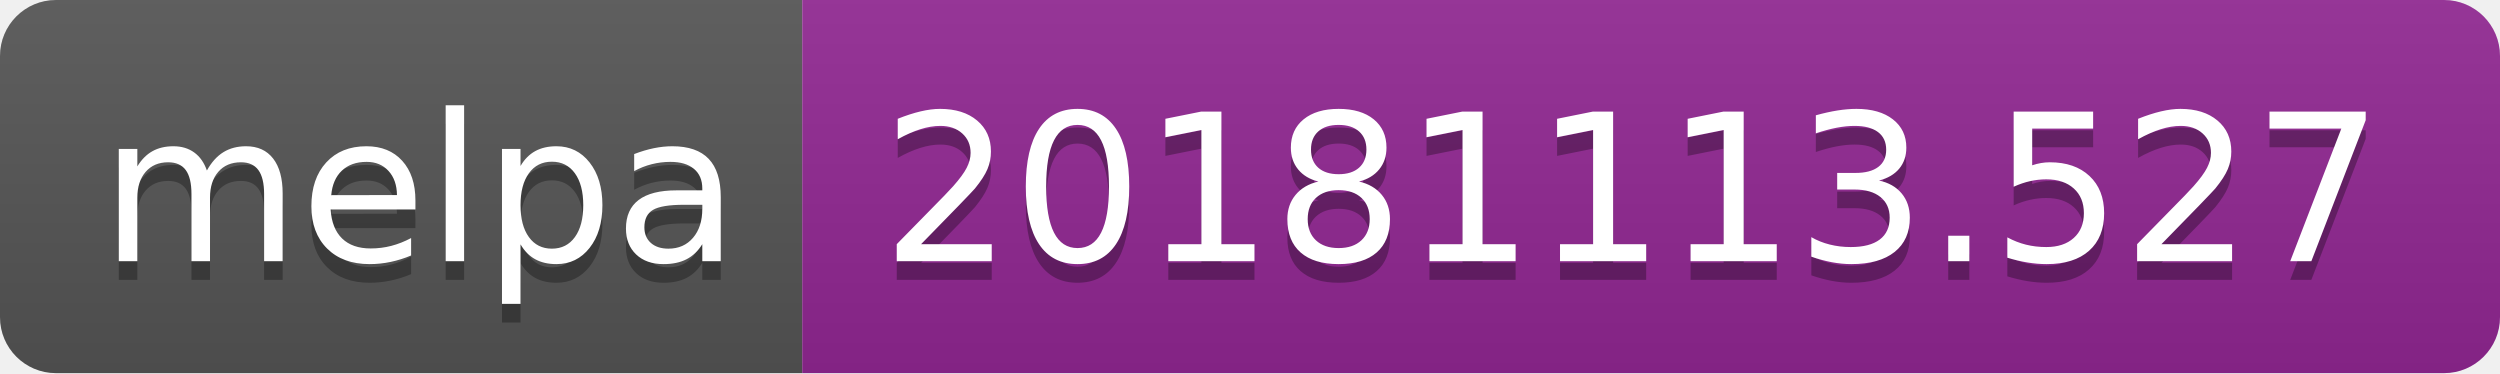
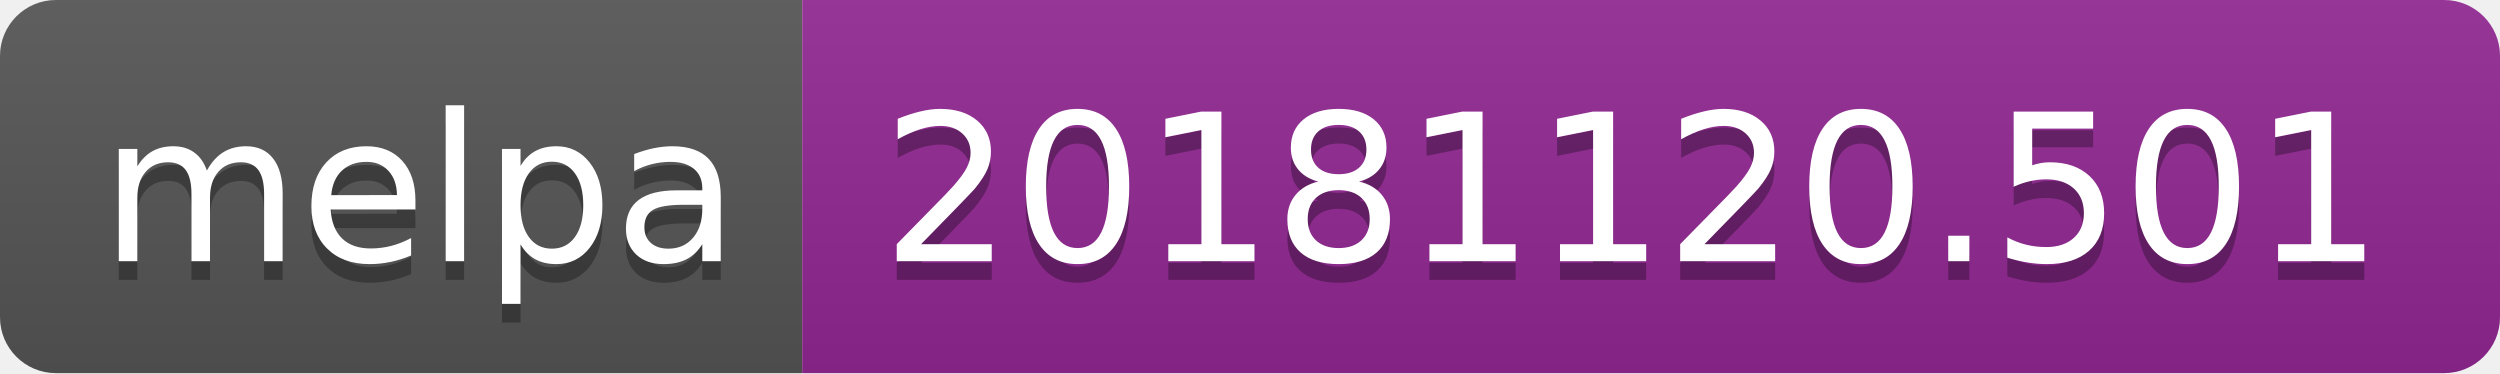
<svg xmlns="http://www.w3.org/2000/svg" width="134" height="20">
  <linearGradient id="b" x2="0" y2="100%">
    <stop offset="0" stop-color="#bbb" stop-opacity=".1" />
    <stop offset="1" stop-opacity=".1" />
  </linearGradient>
  <clipPath id="a">
    <rect width="134" height="20" rx="3" fill="#fff" />
  </clipPath>
  <g clip-path="url(#a)">
    <path fill="#555" d="M0 0h43v20H0z" />
    <path fill="#922793" d="M43 0h91v20H43z" />
    <path fill="url(#b)" d="M0 0h134v20H0z" />
  </g>
  <g fill="#fff" text-anchor="middle" font-family="DejaVu Sans,Verdana,Geneva,sans-serif" font-size="110">
    <text x="225" y="150" fill="#010101" fill-opacity=".3" transform="scale(.1)" textLength="330">melpa</text>
    <text x="225" y="140" transform="scale(.1)" textLength="330">melpa</text>
-     <text x="875" y="150" fill="#010101" fill-opacity=".3" transform="scale(.1)" textLength="810">20181113.527</text>
-     <text x="875" y="140" transform="scale(.1)" textLength="810">20181113.527</text>
+     <text x="875" y="150" fill="#010101" fill-opacity=".3" transform="scale(.1)" textLength="810">20181120.501</text>
+     <text x="875" y="140" transform="scale(.1)" textLength="810">20181120.501</text>
  </g>
</svg>
